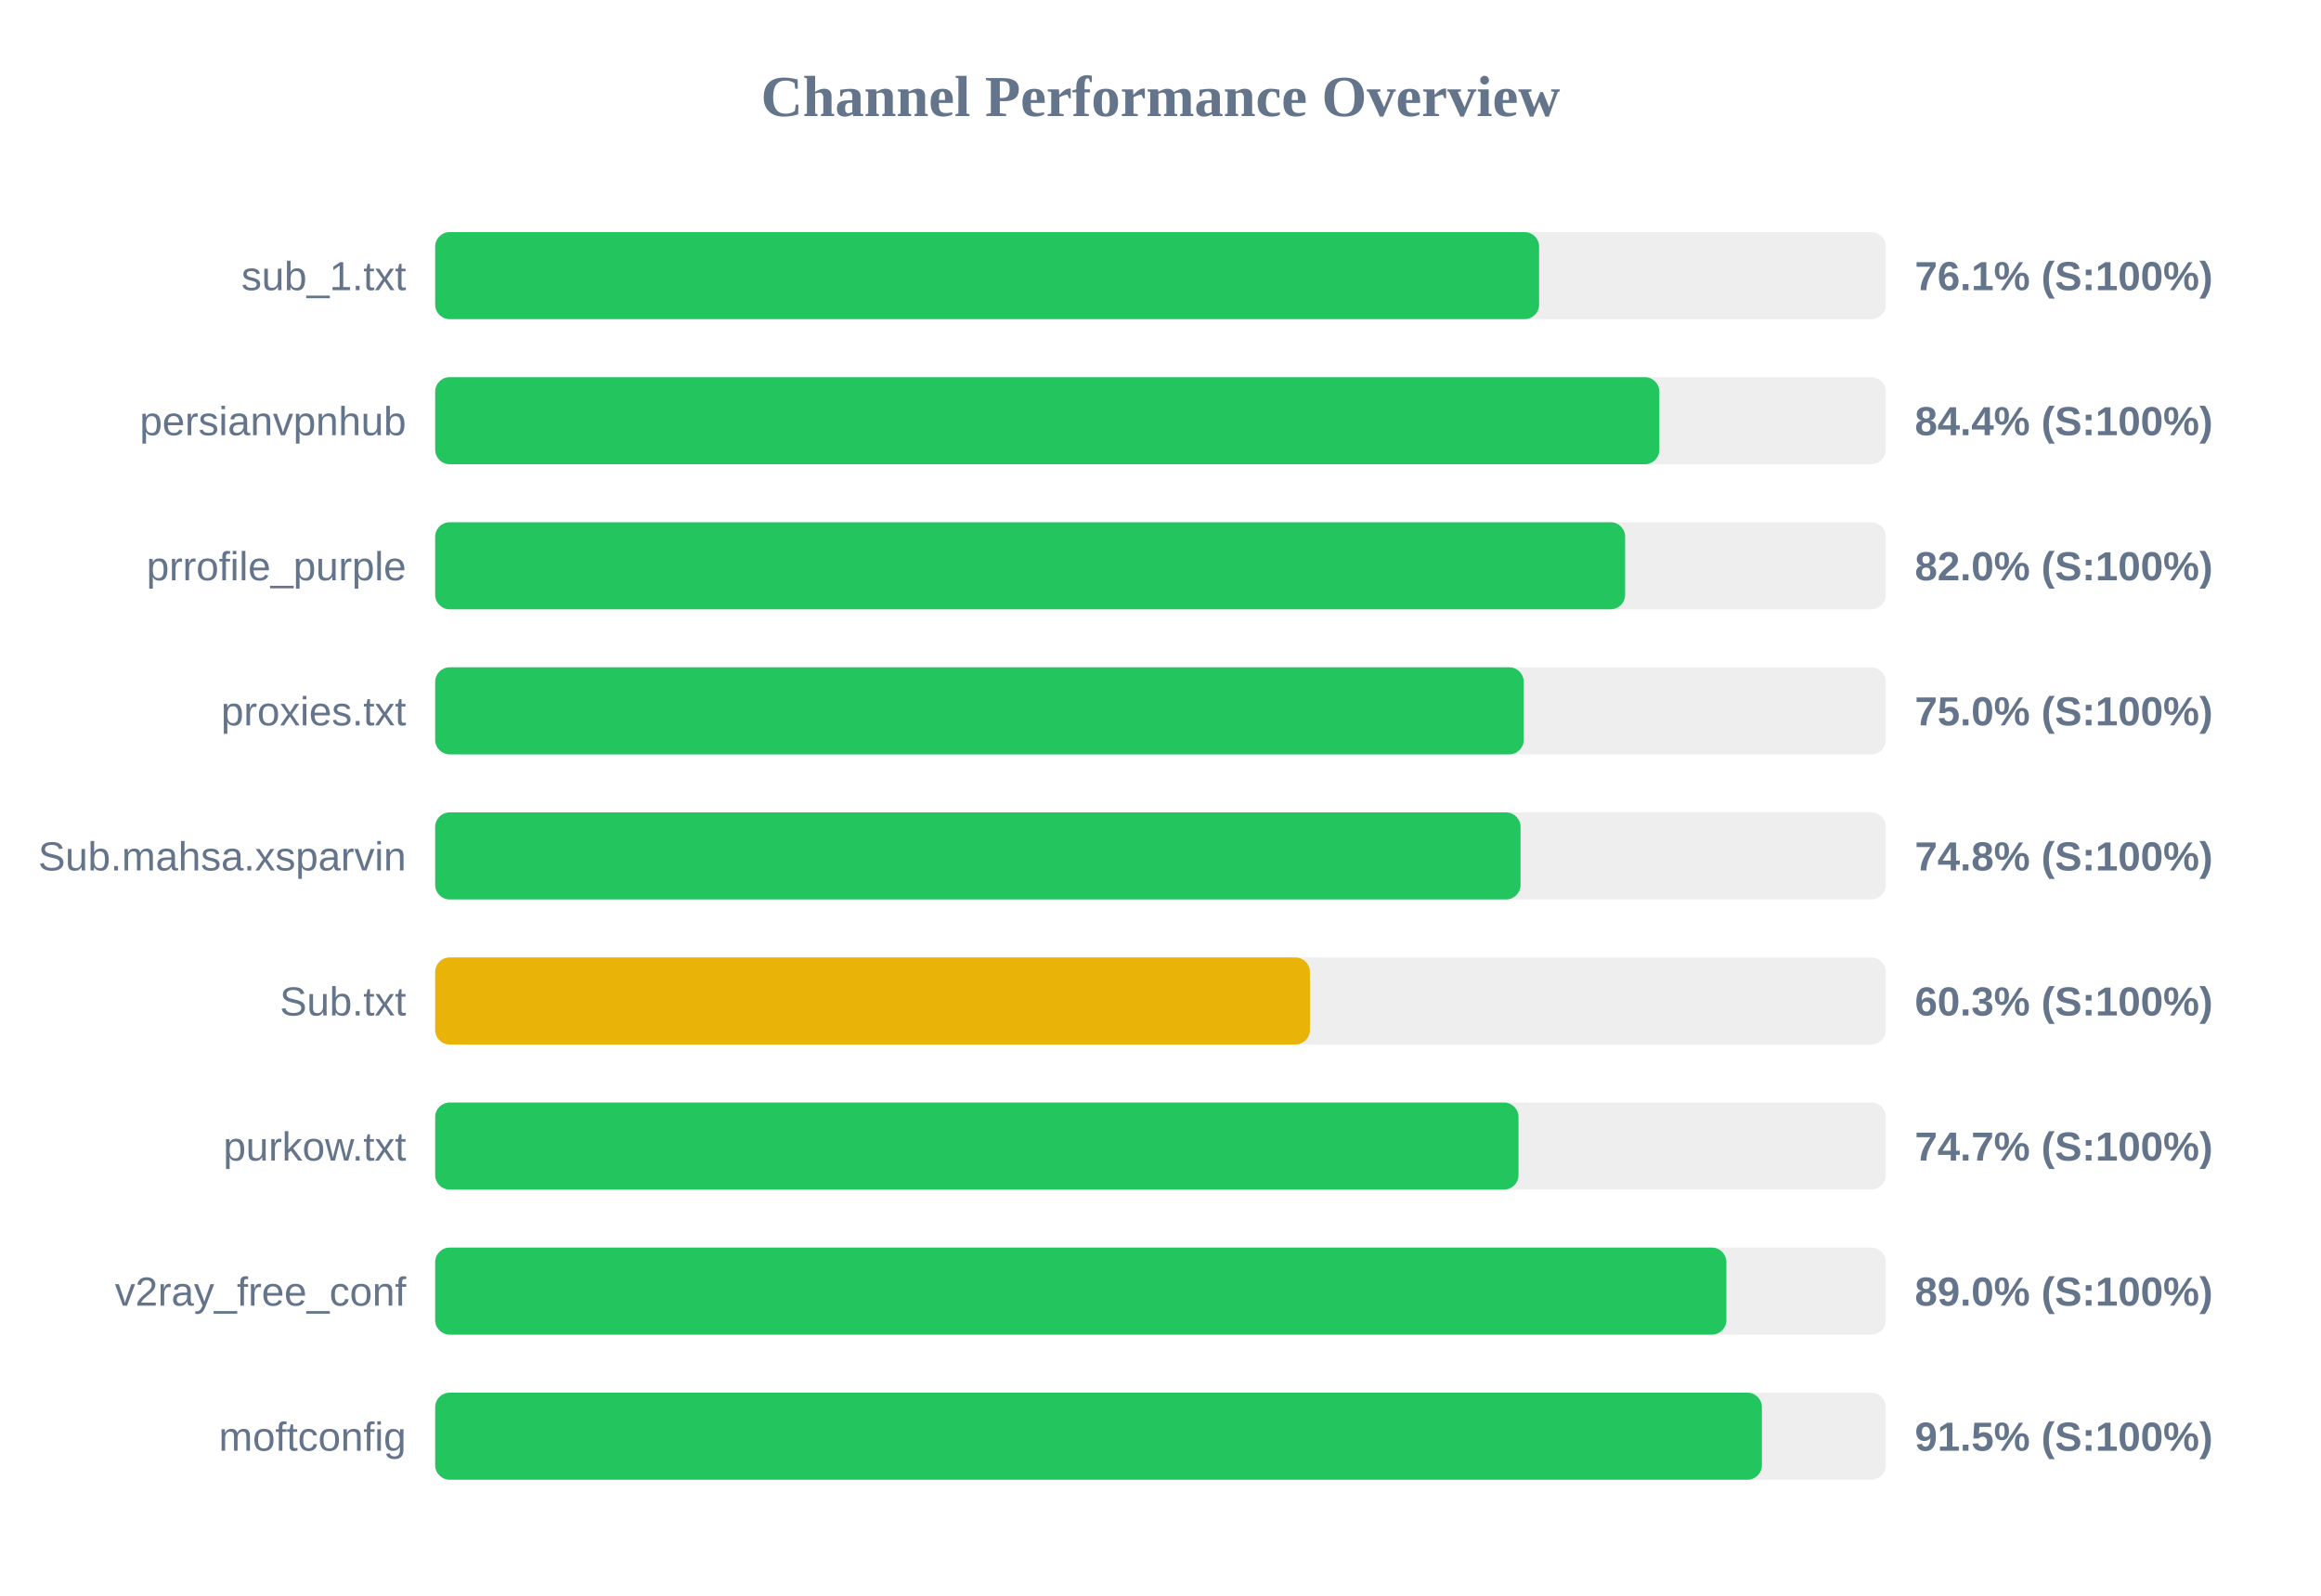
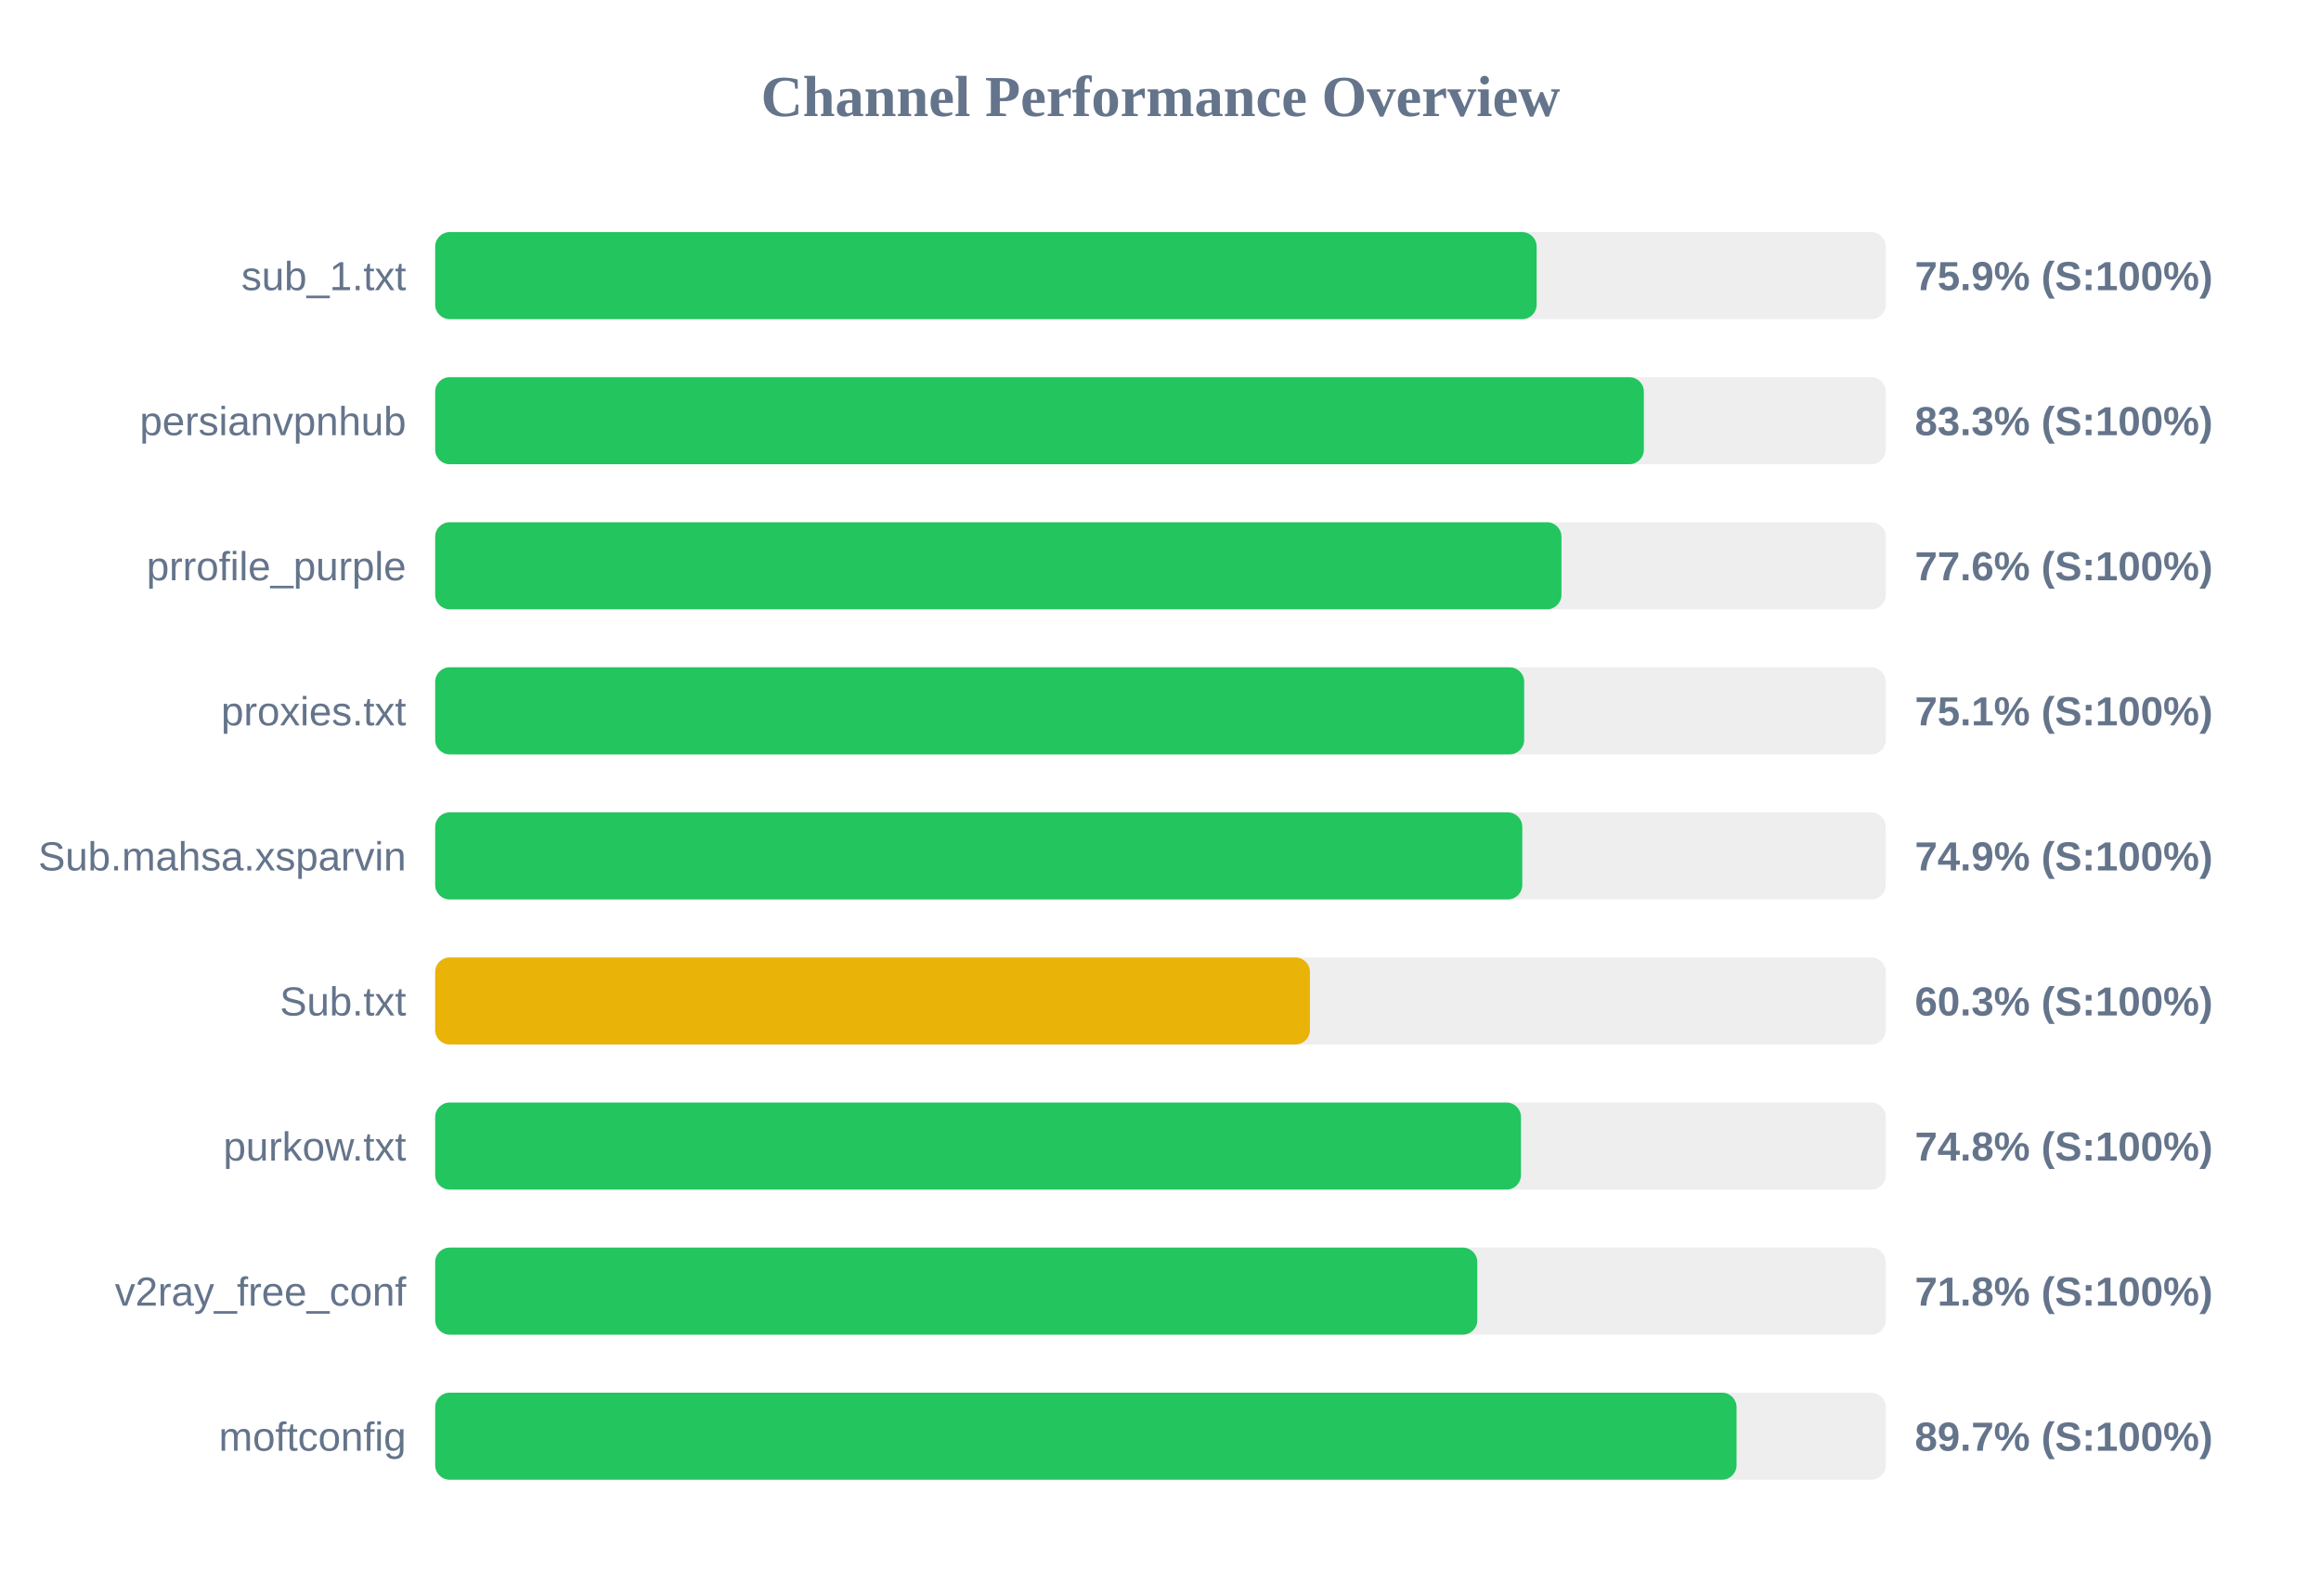
<svg xmlns="http://www.w3.org/2000/svg" width="800" height="550" version="1.1">
  <style>
        .row { font: 14px Arial; fill: #64748b; }
        .score { font: bold 14px Arial; fill: #64748b; }
    </style>
  <text x="400" y="40" text-anchor="middle" font-size="20px" font-weight="bold" fill="#64748b">Channel Performance Overview</text>
  <rect x="150" y="80" width="500" height="30" fill="#eee" rx="5" />
-   <rect x="150" y="80" width="380.5" height="30" fill="#22c55e" rx="5" />
+   <rect x="150" y="80" width="379.65" height="30" fill="#22c55e" rx="5" />
  <text x="140" y="100" text-anchor="end" class="row">sub_1.txt</text>
-   <text x="660" y="100" text-anchor="start" class="score">76.1% (S:100%)</text>
+   <text x="660" y="100" text-anchor="start" class="score">75.9% (S:100%)</text>
  <rect x="150" y="130" width="500" height="30" fill="#eee" rx="5" />
-   <rect x="150" y="130" width="421.95" height="30" fill="#22c55e" rx="5" />
+   <rect x="150" y="130" width="416.6" height="30" fill="#22c55e" rx="5" />
  <text x="140" y="150" text-anchor="end" class="row">persianvpnhub</text>
-   <text x="660" y="150" text-anchor="start" class="score">84.4% (S:100%)</text>
+   <text x="660" y="150" text-anchor="start" class="score">83.3% (S:100%)</text>
  <rect x="150" y="180" width="500" height="30" fill="#eee" rx="5" />
-   <rect x="150" y="180" width="410.15" height="30" fill="#22c55e" rx="5" />
+   <rect x="150" y="180" width="388.2" height="30" fill="#22c55e" rx="5" />
  <text x="140" y="200" text-anchor="end" class="row">prrofile_purple</text>
-   <text x="660" y="200" text-anchor="start" class="score">82.0% (S:100%)</text>
+   <text x="660" y="200" text-anchor="start" class="score">77.6% (S:100%)</text>
  <rect x="150" y="230" width="500" height="30" fill="#eee" rx="5" />
-   <rect x="150" y="230" width="375.2" height="30" fill="#22c55e" rx="5" />
+   <rect x="150" y="230" width="375.35" height="30" fill="#22c55e" rx="5" />
  <text x="140" y="250" text-anchor="end" class="row">proxies.txt</text>
-   <text x="660" y="250" text-anchor="start" class="score">75.0% (S:100%)</text>
+   <text x="660" y="250" text-anchor="start" class="score">75.1% (S:100%)</text>
  <rect x="150" y="280" width="500" height="30" fill="#eee" rx="5" />
-   <rect x="150" y="280" width="374.1" height="30" fill="#22c55e" rx="5" />
+   <rect x="150" y="280" width="374.7" height="30" fill="#22c55e" rx="5" />
  <text x="140" y="300" text-anchor="end" class="row">Sub.mahsa.xsparvin</text>
-   <text x="660" y="300" text-anchor="start" class="score">74.8% (S:100%)</text>
+   <text x="660" y="300" text-anchor="start" class="score">74.9% (S:100%)</text>
  <rect x="150" y="330" width="500" height="30" fill="#eee" rx="5" />
  <rect x="150" y="330" width="301.5" height="30" fill="#eab308" rx="5" />
  <text x="140" y="350" text-anchor="end" class="row">Sub.txt</text>
  <text x="660" y="350" text-anchor="start" class="score">60.3% (S:100%)</text>
  <rect x="150" y="380" width="500" height="30" fill="#eee" rx="5" />
-   <rect x="150" y="380" width="373.4" height="30" fill="#22c55e" rx="5" />
+   <rect x="150" y="380" width="374.25" height="30" fill="#22c55e" rx="5" />
  <text x="140" y="400" text-anchor="end" class="row">purkow.txt</text>
-   <text x="660" y="400" text-anchor="start" class="score">74.7% (S:100%)</text>
+   <text x="660" y="400" text-anchor="start" class="score">74.8% (S:100%)</text>
  <rect x="150" y="430" width="500" height="30" fill="#eee" rx="5" />
-   <rect x="150" y="430" width="445.05" height="30" fill="#22c55e" rx="5" />
+   <rect x="150" y="430" width="359.2" height="30" fill="#22c55e" rx="5" />
  <text x="140" y="450" text-anchor="end" class="row">v2ray_free_conf</text>
-   <text x="660" y="450" text-anchor="start" class="score">89.0% (S:100%)</text>
+   <text x="660" y="450" text-anchor="start" class="score">71.8% (S:100%)</text>
  <rect x="150" y="480" width="500" height="30" fill="#eee" rx="5" />
-   <rect x="150" y="480" width="457.3" height="30" fill="#22c55e" rx="5" />
+   <rect x="150" y="480" width="448.55" height="30" fill="#22c55e" rx="5" />
  <text x="140" y="500" text-anchor="end" class="row">moftconfig</text>
-   <text x="660" y="500" text-anchor="start" class="score">91.5% (S:100%)</text>
+   <text x="660" y="500" text-anchor="start" class="score">89.7% (S:100%)</text>
</svg>
